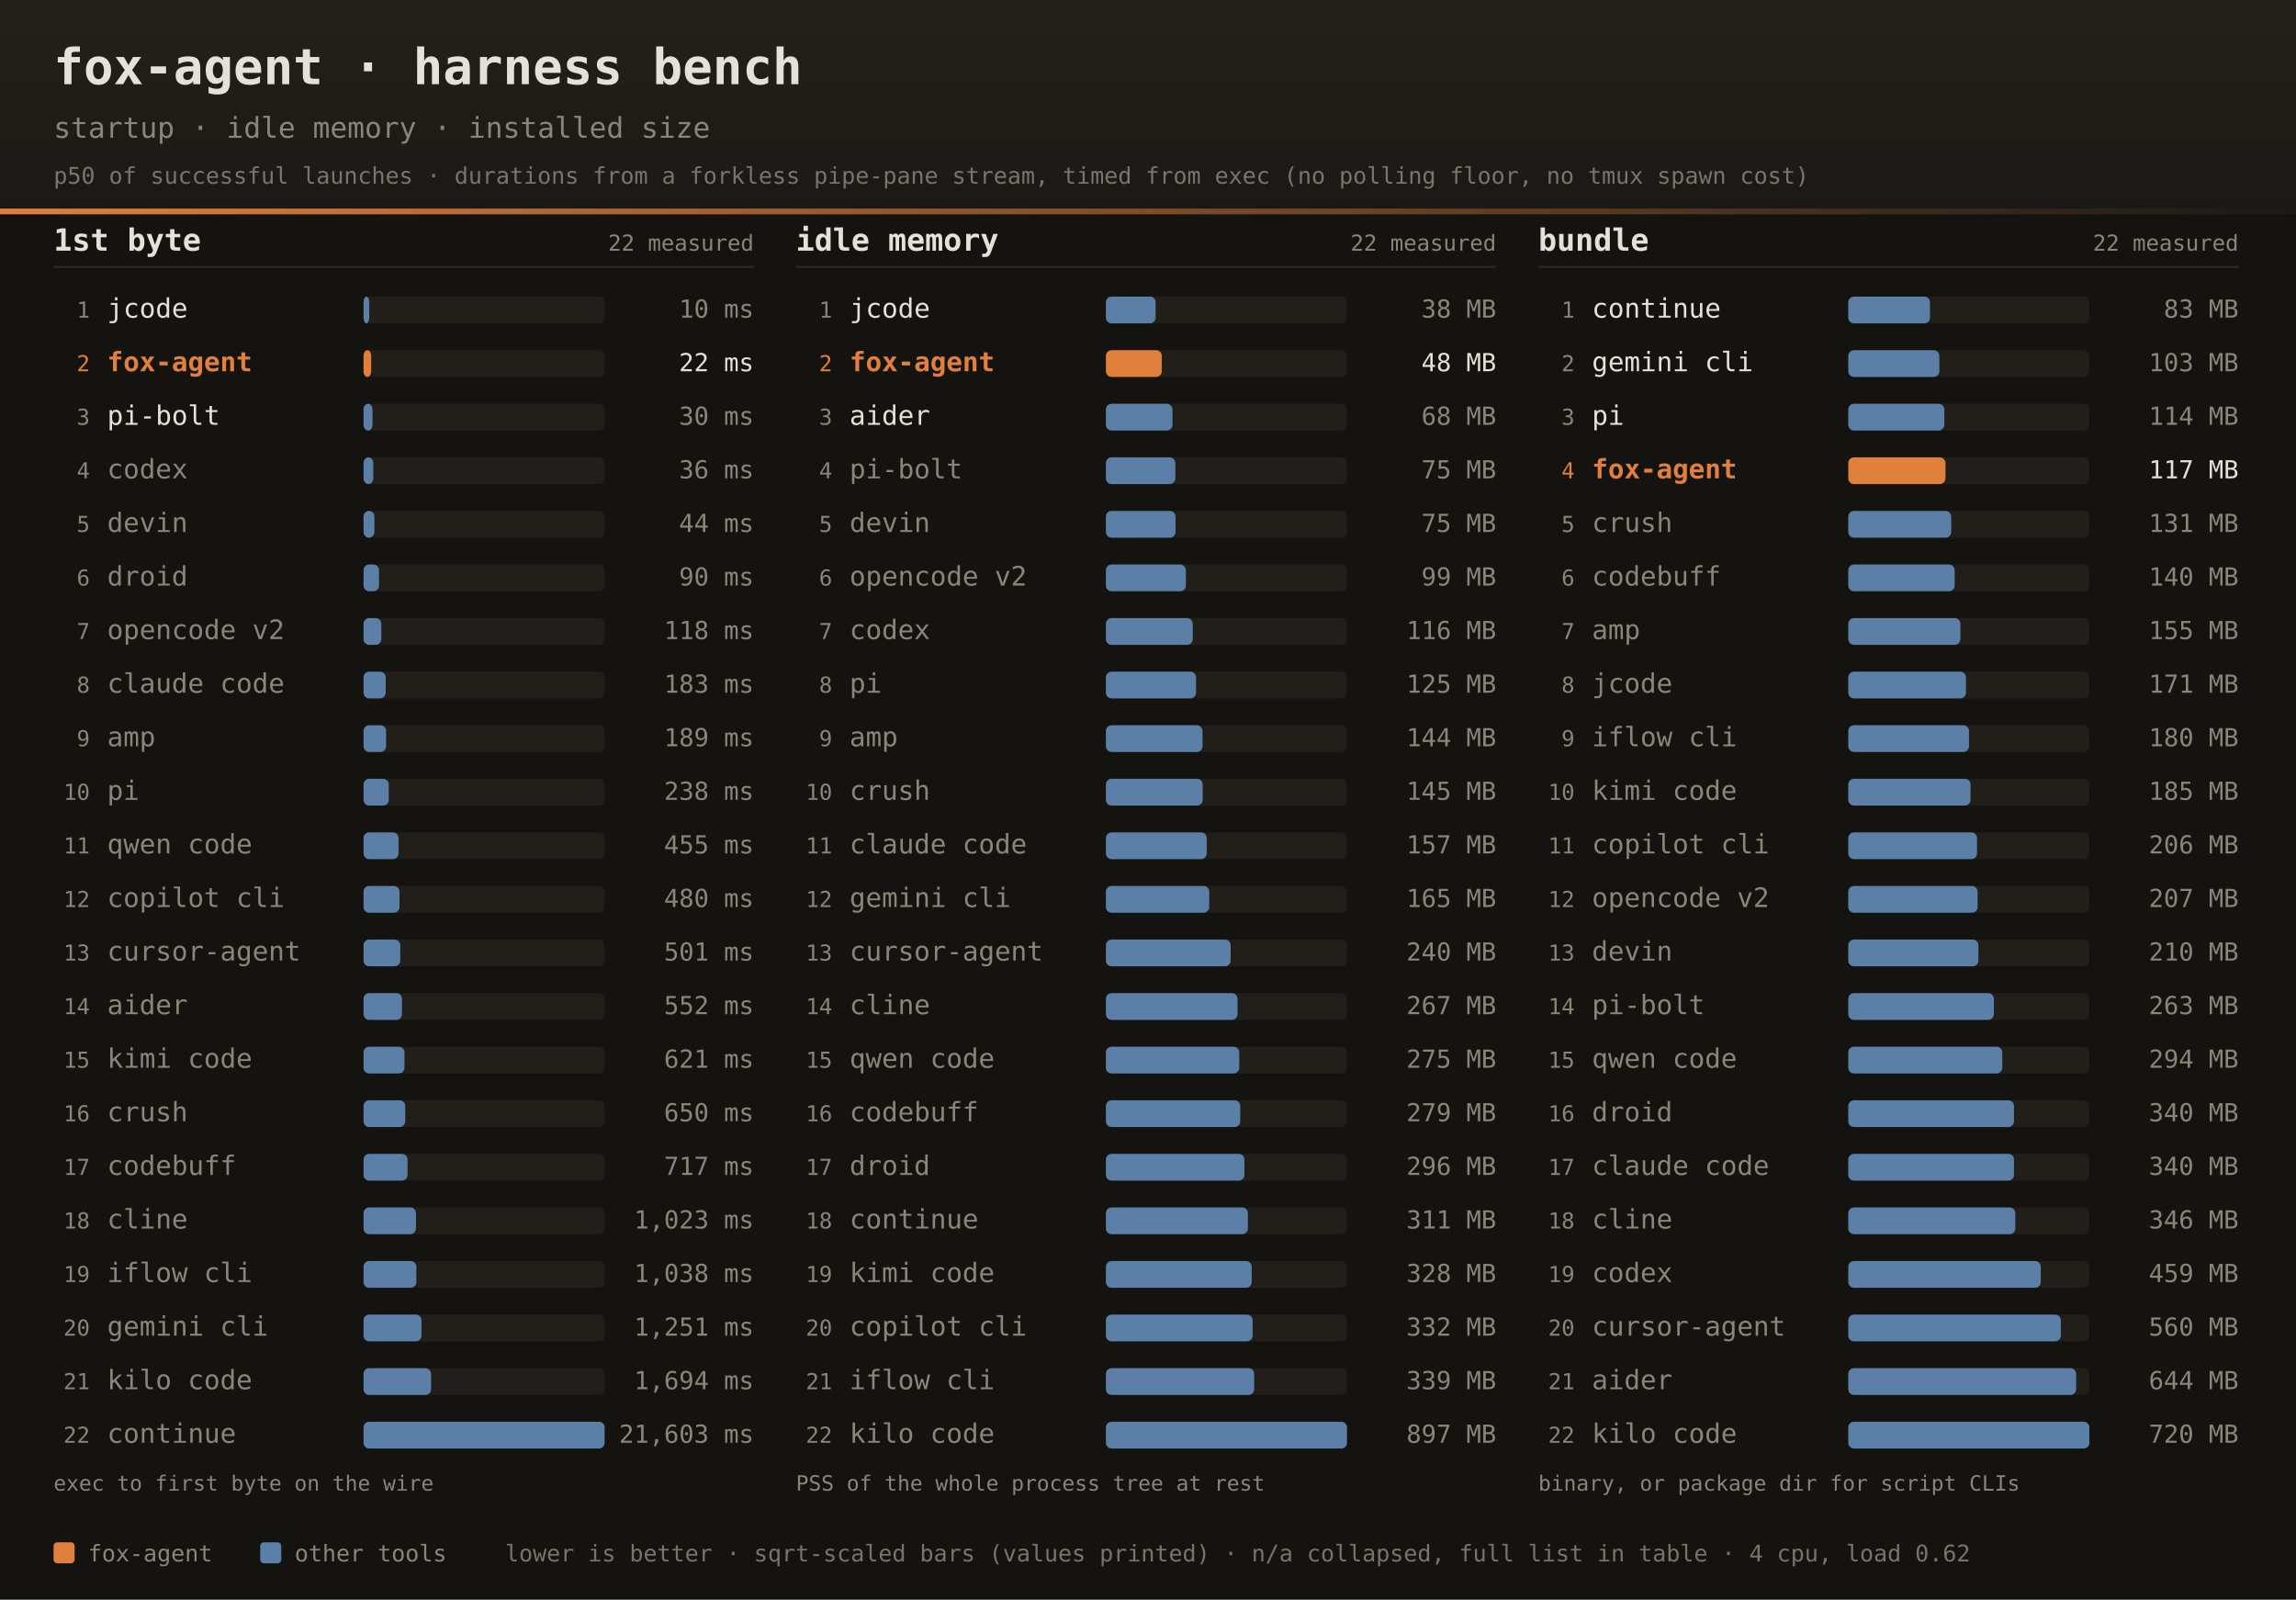
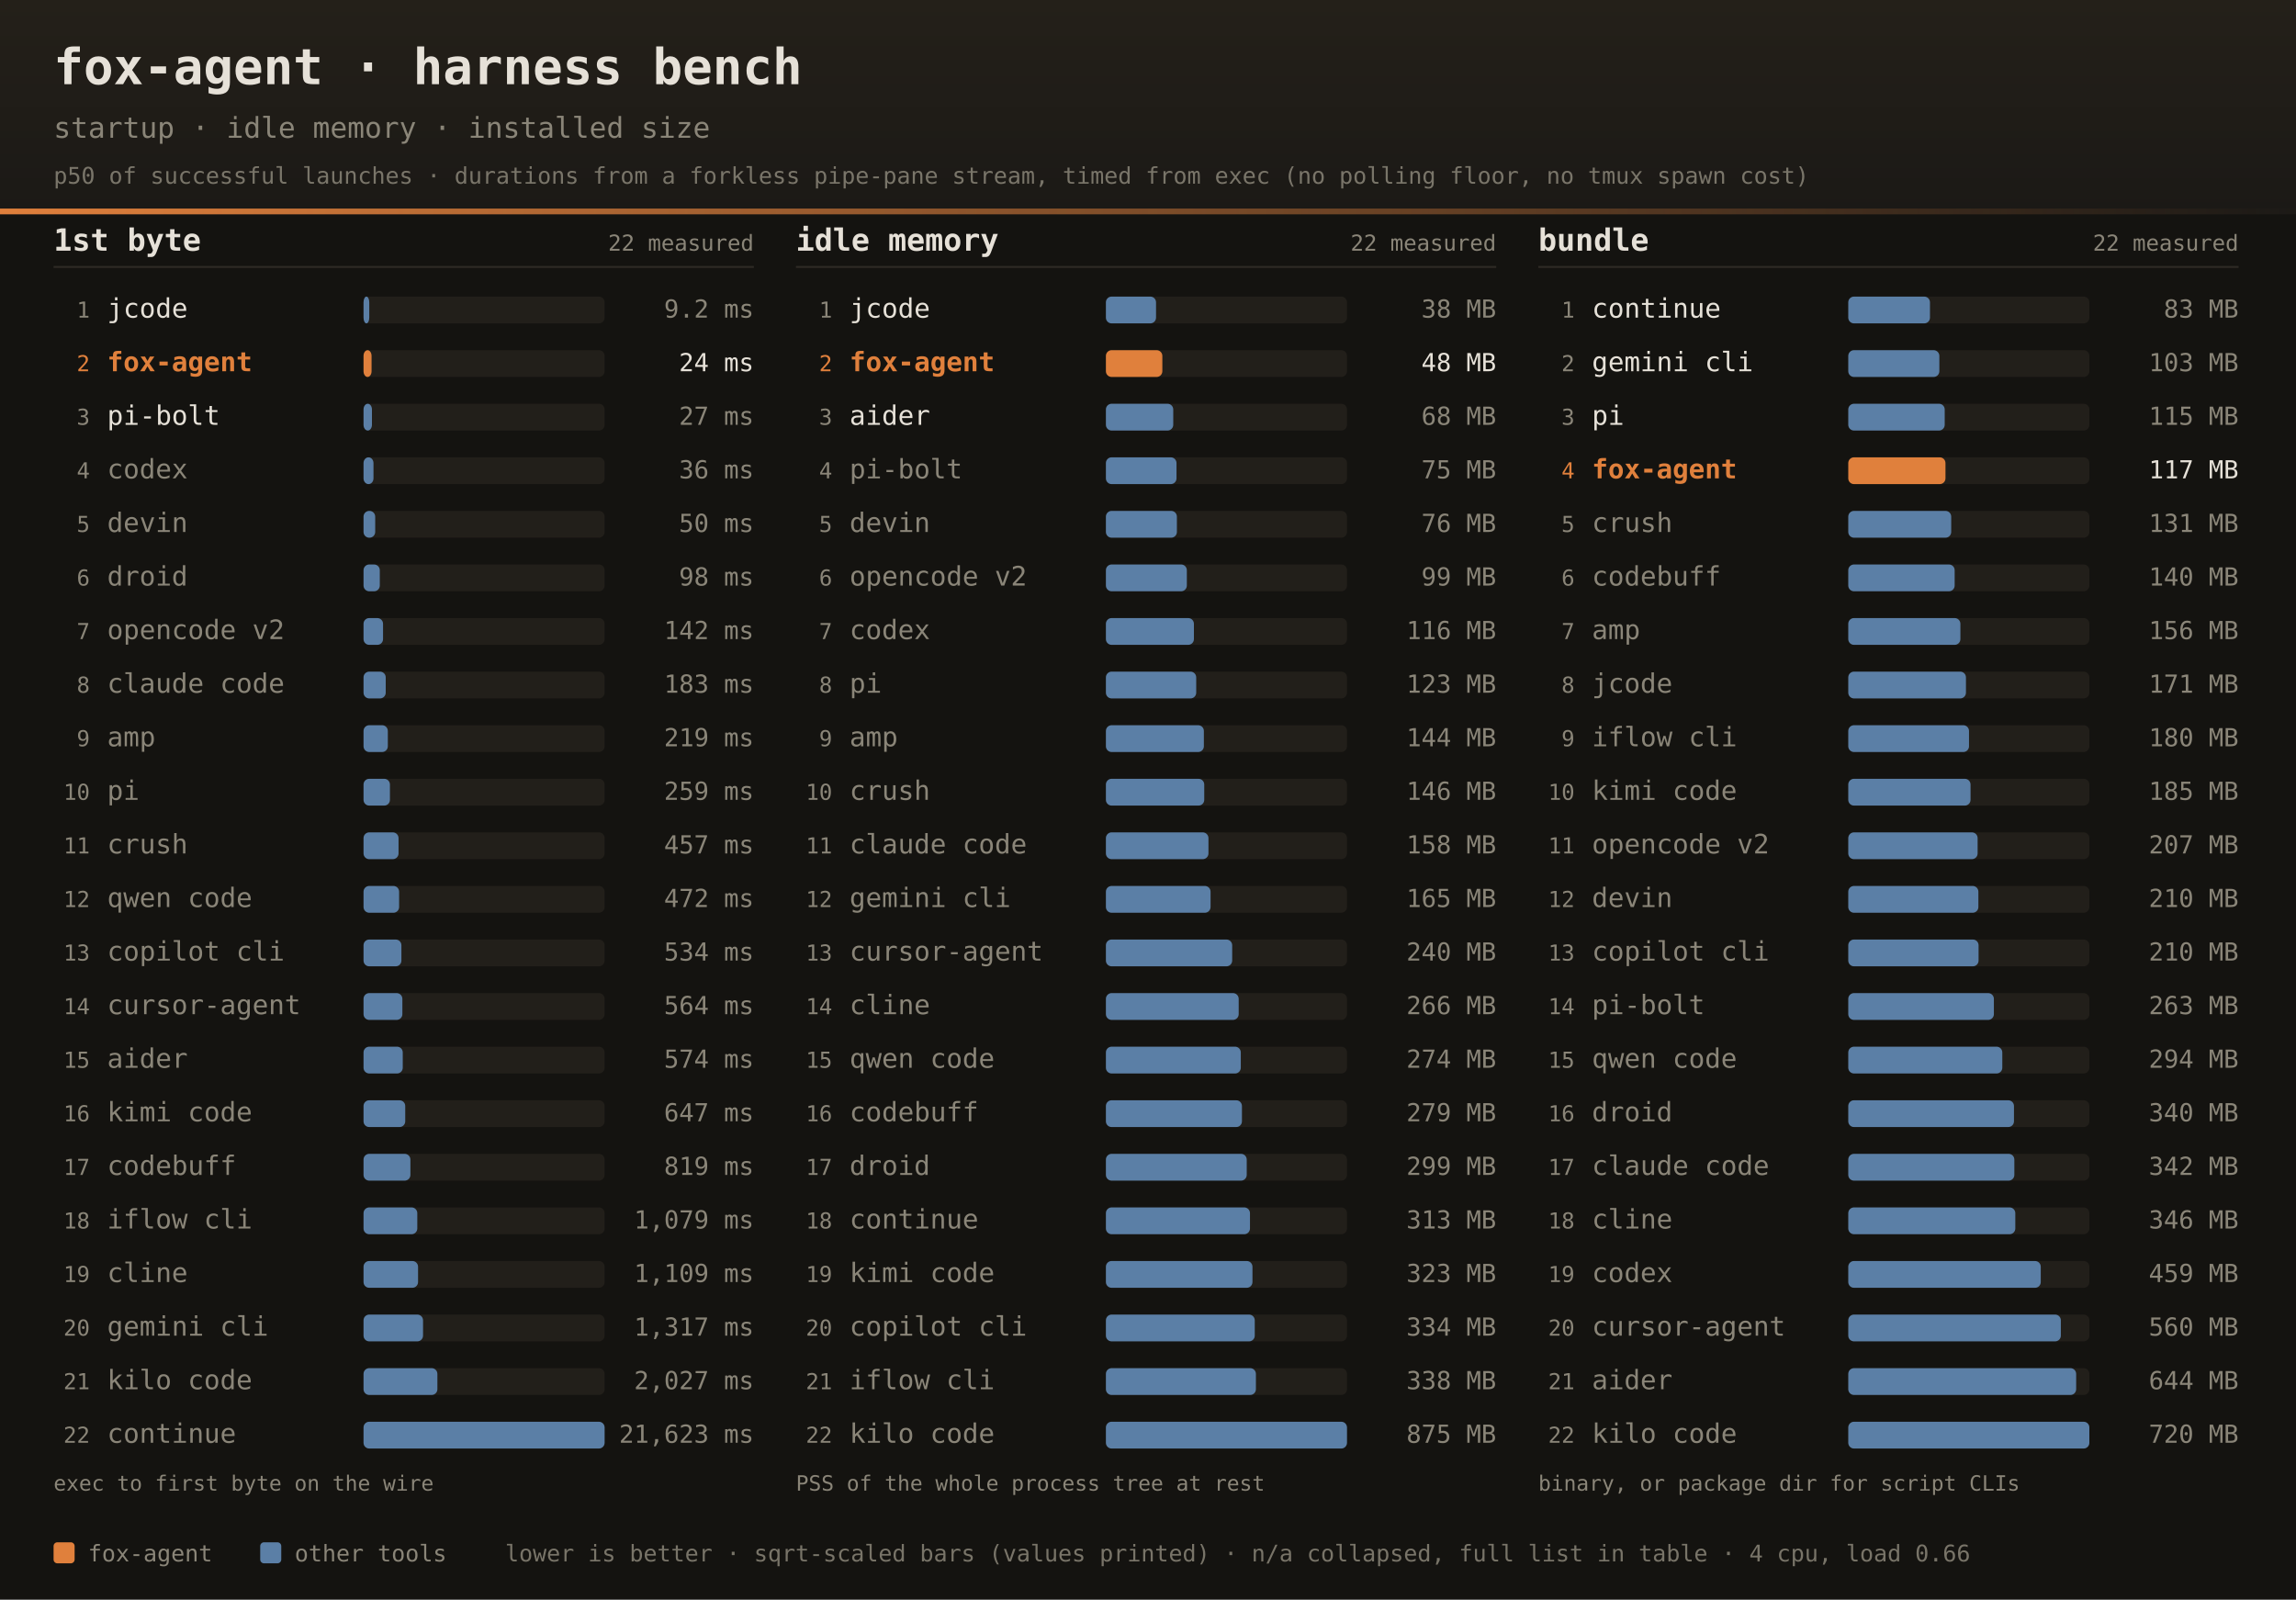
<svg xmlns="http://www.w3.org/2000/svg" width="1200" height="836" font-family="ui-monospace,SFMono-Regular,JetBrains Mono,Menlo,Consolas,monospace">
  <defs>
    <linearGradient id="dhdr" x1="0" y1="0" x2="0" y2="1">
      <stop offset="0" stop-color="#242019" />
      <stop offset="1" stop-color="#1b1916" />
    </linearGradient>
    <linearGradient id="drule" x1="0" y1="0" x2="1" y2="0">
      <stop offset="0" stop-color="#e0803c" />
      <stop offset="1" stop-color="#e0803c" stop-opacity="0" />
    </linearGradient>
  </defs>
  <rect width="1200" height="836" fill="#141310" />
  <rect width="1200" height="112" fill="url(#dhdr)" />
  <rect x="0" y="109" width="1200" height="3" fill="url(#drule)" />
  <text x="28" y="44" fill="#e6e1d8" font-size="26" font-weight="bold">fox-agent · harness bench</text>
  <text x="28" y="72" fill="#8a8578" font-size="15">startup · idle memory · installed size</text>
  <text x="28" y="96" fill="#8a8578" font-size="12" opacity="0.85">p50 of successful launches · durations from a forkless pipe-pane stream, timed from exec (no polling floor, no tmux spawn cost)</text>
  <text x="28" y="131" fill="#e6e1d8" font-size="16" font-weight="bold">1st byte</text>
  <text x="394" y="131" text-anchor="end" fill="#8a8578" font-size="11.5">22 measured</text>
  <rect x="28" y="139" width="366" height="1" fill="#2e2b25" />
  <text x="47" y="166.0" text-anchor="end" fill="#8a8578" font-size="11.5">1</text>
  <text x="56" y="166.0" fill="#e6e1d8" font-size="14">jcode</text>
  <rect x="190" y="155.0" width="126" height="14" rx="3" fill="#221f1a" />
  <rect x="190" y="155.0" width="3.0" height="14" rx="3" fill="#5b7fa6" />
-   <text x="394" y="166.0" text-anchor="end" fill="#8a8578" font-size="13">10 ms</text>
+   <text x="394" y="166.0" text-anchor="end" fill="#8a8578" font-size="13">9.2 ms</text>
  <text x="47" y="194.0" text-anchor="end" fill="#e0803c" font-size="11.5">2</text>
  <text x="56" y="194.0" fill="#e0803c" font-size="14" font-weight="bold">fox-agent</text>
  <rect x="190" y="183.0" width="126" height="14" rx="3" fill="#221f1a" />
-   <rect x="190" y="183.0" width="4.0" height="14" rx="3" fill="#e0803c" />
-   <text x="394" y="194.0" text-anchor="end" fill="#e6e1d8" font-size="13">22 ms</text>
+   <rect x="190" y="183.0" width="4.2" height="14" rx="3" fill="#e0803c" />
+   <text x="394" y="194.0" text-anchor="end" fill="#e6e1d8" font-size="13">24 ms</text>
  <text x="47" y="222.0" text-anchor="end" fill="#8a8578" font-size="11.5">3</text>
  <text x="56" y="222.0" fill="#e6e1d8" font-size="14">pi-bolt</text>
  <rect x="190" y="211.0" width="126" height="14" rx="3" fill="#221f1a" />
-   <rect x="190" y="211.0" width="4.7" height="14" rx="3" fill="#5b7fa6" />
-   <text x="394" y="222.0" text-anchor="end" fill="#8a8578" font-size="13">30 ms</text>
+   <rect x="190" y="211.0" width="4.4" height="14" rx="3" fill="#5b7fa6" />
+   <text x="394" y="222.0" text-anchor="end" fill="#8a8578" font-size="13">27 ms</text>
  <text x="47" y="250.0" text-anchor="end" fill="#8a8578" font-size="11.5">4</text>
  <text x="56" y="250.0" fill="#8a8578" font-size="14">codex</text>
  <rect x="190" y="239.0" width="126" height="14" rx="3" fill="#221f1a" />
-   <rect x="190" y="239.0" width="5.1" height="14" rx="3" fill="#5b7fa6" />
+   <rect x="190" y="239.0" width="5.2" height="14" rx="3" fill="#5b7fa6" />
  <text x="394" y="250.0" text-anchor="end" fill="#8a8578" font-size="13">36 ms</text>
  <text x="47" y="278.0" text-anchor="end" fill="#8a8578" font-size="11.5">5</text>
  <text x="56" y="278.0" fill="#8a8578" font-size="14">devin</text>
  <rect x="190" y="267.0" width="126" height="14" rx="3" fill="#221f1a" />
-   <rect x="190" y="267.0" width="5.7" height="14" rx="3" fill="#5b7fa6" />
-   <text x="394" y="278.0" text-anchor="end" fill="#8a8578" font-size="13">44 ms</text>
+   <rect x="190" y="267.0" width="6.1" height="14" rx="3" fill="#5b7fa6" />
+   <text x="394" y="278.0" text-anchor="end" fill="#8a8578" font-size="13">50 ms</text>
  <text x="47" y="306.0" text-anchor="end" fill="#8a8578" font-size="11.5">6</text>
  <text x="56" y="306.0" fill="#8a8578" font-size="14">droid</text>
  <rect x="190" y="295.0" width="126" height="14" rx="3" fill="#221f1a" />
-   <rect x="190" y="295.0" width="8.1" height="14" rx="3" fill="#5b7fa6" />
-   <text x="394" y="306.0" text-anchor="end" fill="#8a8578" font-size="13">90 ms</text>
+   <rect x="190" y="295.0" width="8.5" height="14" rx="3" fill="#5b7fa6" />
+   <text x="394" y="306.0" text-anchor="end" fill="#8a8578" font-size="13">98 ms</text>
  <text x="47" y="334.0" text-anchor="end" fill="#8a8578" font-size="11.5">7</text>
  <text x="56" y="334.0" fill="#8a8578" font-size="14">opencode v2</text>
  <rect x="190" y="323.0" width="126" height="14" rx="3" fill="#221f1a" />
-   <rect x="190" y="323.0" width="9.3" height="14" rx="3" fill="#5b7fa6" />
-   <text x="394" y="334.0" text-anchor="end" fill="#8a8578" font-size="13">118 ms</text>
+   <rect x="190" y="323.0" width="10.2" height="14" rx="3" fill="#5b7fa6" />
+   <text x="394" y="334.0" text-anchor="end" fill="#8a8578" font-size="13">142 ms</text>
  <text x="47" y="362.0" text-anchor="end" fill="#8a8578" font-size="11.5">8</text>
  <text x="56" y="362.0" fill="#8a8578" font-size="14">claude code</text>
  <rect x="190" y="351.0" width="126" height="14" rx="3" fill="#221f1a" />
  <rect x="190" y="351.0" width="11.6" height="14" rx="3" fill="#5b7fa6" />
  <text x="394" y="362.0" text-anchor="end" fill="#8a8578" font-size="13">183 ms</text>
  <text x="47" y="390.0" text-anchor="end" fill="#8a8578" font-size="11.5">9</text>
  <text x="56" y="390.0" fill="#8a8578" font-size="14">amp</text>
  <rect x="190" y="379.0" width="126" height="14" rx="3" fill="#221f1a" />
-   <rect x="190" y="379.0" width="11.8" height="14" rx="3" fill="#5b7fa6" />
-   <text x="394" y="390.0" text-anchor="end" fill="#8a8578" font-size="13">189 ms</text>
+   <rect x="190" y="379.0" width="12.7" height="14" rx="3" fill="#5b7fa6" />
+   <text x="394" y="390.0" text-anchor="end" fill="#8a8578" font-size="13">219 ms</text>
  <text x="47" y="418.0" text-anchor="end" fill="#8a8578" font-size="11.5">10</text>
  <text x="56" y="418.0" fill="#8a8578" font-size="14">pi</text>
  <rect x="190" y="407.0" width="126" height="14" rx="3" fill="#221f1a" />
-   <rect x="190" y="407.0" width="13.2" height="14" rx="3" fill="#5b7fa6" />
-   <text x="394" y="418.0" text-anchor="end" fill="#8a8578" font-size="13">238 ms</text>
+   <rect x="190" y="407.0" width="13.8" height="14" rx="3" fill="#5b7fa6" />
+   <text x="394" y="418.0" text-anchor="end" fill="#8a8578" font-size="13">259 ms</text>
  <text x="47" y="446.0" text-anchor="end" fill="#8a8578" font-size="11.5">11</text>
-   <text x="56" y="446.0" fill="#8a8578" font-size="14">qwen code</text>
+   <text x="56" y="446.0" fill="#8a8578" font-size="14">crush</text>
  <rect x="190" y="435.0" width="126" height="14" rx="3" fill="#221f1a" />
  <rect x="190" y="435.0" width="18.3" height="14" rx="3" fill="#5b7fa6" />
-   <text x="394" y="446.0" text-anchor="end" fill="#8a8578" font-size="13">455 ms</text>
+   <text x="394" y="446.0" text-anchor="end" fill="#8a8578" font-size="13">457 ms</text>
  <text x="47" y="474.0" text-anchor="end" fill="#8a8578" font-size="11.5">12</text>
-   <text x="56" y="474.0" fill="#8a8578" font-size="14">copilot cli</text>
+   <text x="56" y="474.0" fill="#8a8578" font-size="14">qwen code</text>
  <rect x="190" y="463.0" width="126" height="14" rx="3" fill="#221f1a" />
-   <rect x="190" y="463.0" width="18.8" height="14" rx="3" fill="#5b7fa6" />
-   <text x="394" y="474.0" text-anchor="end" fill="#8a8578" font-size="13">480 ms</text>
+   <rect x="190" y="463.0" width="18.6" height="14" rx="3" fill="#5b7fa6" />
+   <text x="394" y="474.0" text-anchor="end" fill="#8a8578" font-size="13">472 ms</text>
  <text x="47" y="502.0" text-anchor="end" fill="#8a8578" font-size="11.5">13</text>
-   <text x="56" y="502.0" fill="#8a8578" font-size="14">cursor-agent</text>
+   <text x="56" y="502.0" fill="#8a8578" font-size="14">copilot cli</text>
  <rect x="190" y="491.0" width="126" height="14" rx="3" fill="#221f1a" />
-   <rect x="190" y="491.0" width="19.2" height="14" rx="3" fill="#5b7fa6" />
-   <text x="394" y="502.0" text-anchor="end" fill="#8a8578" font-size="13">501 ms</text>
+   <rect x="190" y="491.0" width="19.8" height="14" rx="3" fill="#5b7fa6" />
+   <text x="394" y="502.0" text-anchor="end" fill="#8a8578" font-size="13">534 ms</text>
  <text x="47" y="530.0" text-anchor="end" fill="#8a8578" font-size="11.5">14</text>
-   <text x="56" y="530.0" fill="#8a8578" font-size="14">aider</text>
+   <text x="56" y="530.0" fill="#8a8578" font-size="14">cursor-agent</text>
  <rect x="190" y="519.0" width="126" height="14" rx="3" fill="#221f1a" />
-   <rect x="190" y="519.0" width="20.1" height="14" rx="3" fill="#5b7fa6" />
-   <text x="394" y="530.0" text-anchor="end" fill="#8a8578" font-size="13">552 ms</text>
+   <rect x="190" y="519.0" width="20.3" height="14" rx="3" fill="#5b7fa6" />
+   <text x="394" y="530.0" text-anchor="end" fill="#8a8578" font-size="13">564 ms</text>
  <text x="47" y="558.0" text-anchor="end" fill="#8a8578" font-size="11.5">15</text>
-   <text x="56" y="558.0" fill="#8a8578" font-size="14">kimi code</text>
+   <text x="56" y="558.0" fill="#8a8578" font-size="14">aider</text>
  <rect x="190" y="547.0" width="126" height="14" rx="3" fill="#221f1a" />
-   <rect x="190" y="547.0" width="21.4" height="14" rx="3" fill="#5b7fa6" />
-   <text x="394" y="558.0" text-anchor="end" fill="#8a8578" font-size="13">621 ms</text>
+   <rect x="190" y="547.0" width="20.5" height="14" rx="3" fill="#5b7fa6" />
+   <text x="394" y="558.0" text-anchor="end" fill="#8a8578" font-size="13">574 ms</text>
  <text x="47" y="586.0" text-anchor="end" fill="#8a8578" font-size="11.5">16</text>
-   <text x="56" y="586.0" fill="#8a8578" font-size="14">crush</text>
+   <text x="56" y="586.0" fill="#8a8578" font-size="14">kimi code</text>
  <rect x="190" y="575.0" width="126" height="14" rx="3" fill="#221f1a" />
  <rect x="190" y="575.0" width="21.8" height="14" rx="3" fill="#5b7fa6" />
-   <text x="394" y="586.0" text-anchor="end" fill="#8a8578" font-size="13">650 ms</text>
+   <text x="394" y="586.0" text-anchor="end" fill="#8a8578" font-size="13">647 ms</text>
  <text x="47" y="614.0" text-anchor="end" fill="#8a8578" font-size="11.5">17</text>
  <text x="56" y="614.0" fill="#8a8578" font-size="14">codebuff</text>
  <rect x="190" y="603.0" width="126" height="14" rx="3" fill="#221f1a" />
-   <rect x="190" y="603.0" width="23.0" height="14" rx="3" fill="#5b7fa6" />
-   <text x="394" y="614.0" text-anchor="end" fill="#8a8578" font-size="13">717 ms</text>
+   <rect x="190" y="603.0" width="24.5" height="14" rx="3" fill="#5b7fa6" />
+   <text x="394" y="614.0" text-anchor="end" fill="#8a8578" font-size="13">819 ms</text>
  <text x="47" y="642.0" text-anchor="end" fill="#8a8578" font-size="11.5">18</text>
-   <text x="56" y="642.0" fill="#8a8578" font-size="14">cline</text>
+   <text x="56" y="642.0" fill="#8a8578" font-size="14">iflow cli</text>
  <rect x="190" y="631.0" width="126" height="14" rx="3" fill="#221f1a" />
-   <rect x="190" y="631.0" width="27.4" height="14" rx="3" fill="#5b7fa6" />
-   <text x="394" y="642.0" text-anchor="end" fill="#8a8578" font-size="13">1,023 ms</text>
+   <rect x="190" y="631.0" width="28.1" height="14" rx="3" fill="#5b7fa6" />
+   <text x="394" y="642.0" text-anchor="end" fill="#8a8578" font-size="13">1,079 ms</text>
  <text x="47" y="670.0" text-anchor="end" fill="#8a8578" font-size="11.5">19</text>
-   <text x="56" y="670.0" fill="#8a8578" font-size="14">iflow cli</text>
+   <text x="56" y="670.0" fill="#8a8578" font-size="14">cline</text>
  <rect x="190" y="659.0" width="126" height="14" rx="3" fill="#221f1a" />
-   <rect x="190" y="659.0" width="27.6" height="14" rx="3" fill="#5b7fa6" />
-   <text x="394" y="670.0" text-anchor="end" fill="#8a8578" font-size="13">1,038 ms</text>
+   <rect x="190" y="659.0" width="28.5" height="14" rx="3" fill="#5b7fa6" />
+   <text x="394" y="670.0" text-anchor="end" fill="#8a8578" font-size="13">1,109 ms</text>
  <text x="47" y="698.0" text-anchor="end" fill="#8a8578" font-size="11.5">20</text>
  <text x="56" y="698.0" fill="#8a8578" font-size="14">gemini cli</text>
  <rect x="190" y="687.0" width="126" height="14" rx="3" fill="#221f1a" />
-   <rect x="190" y="687.0" width="30.3" height="14" rx="3" fill="#5b7fa6" />
-   <text x="394" y="698.0" text-anchor="end" fill="#8a8578" font-size="13">1,251 ms</text>
+   <rect x="190" y="687.0" width="31.1" height="14" rx="3" fill="#5b7fa6" />
+   <text x="394" y="698.0" text-anchor="end" fill="#8a8578" font-size="13">1,317 ms</text>
  <text x="47" y="726.0" text-anchor="end" fill="#8a8578" font-size="11.5">21</text>
  <text x="56" y="726.0" fill="#8a8578" font-size="14">kilo code</text>
  <rect x="190" y="715.0" width="126" height="14" rx="3" fill="#221f1a" />
-   <rect x="190" y="715.0" width="35.3" height="14" rx="3" fill="#5b7fa6" />
-   <text x="394" y="726.0" text-anchor="end" fill="#8a8578" font-size="13">1,694 ms</text>
+   <rect x="190" y="715.0" width="38.6" height="14" rx="3" fill="#5b7fa6" />
+   <text x="394" y="726.0" text-anchor="end" fill="#8a8578" font-size="13">2,027 ms</text>
  <text x="47" y="754.0" text-anchor="end" fill="#8a8578" font-size="11.5">22</text>
  <text x="56" y="754.0" fill="#8a8578" font-size="14">continue</text>
  <rect x="190" y="743.0" width="126" height="14" rx="3" fill="#221f1a" />
  <rect x="190" y="743.0" width="126.0" height="14" rx="3" fill="#5b7fa6" />
-   <text x="394" y="754.0" text-anchor="end" fill="#8a8578" font-size="13">21,603 ms</text>
+   <text x="394" y="754.0" text-anchor="end" fill="#8a8578" font-size="13">21,623 ms</text>
  <text x="28" y="779" fill="#8a8578" font-size="11">exec to first byte on the wire</text>
  <text x="416" y="131" fill="#e6e1d8" font-size="16" font-weight="bold">idle memory</text>
  <text x="782" y="131" text-anchor="end" fill="#8a8578" font-size="11.5">22 measured</text>
  <rect x="416" y="139" width="366" height="1" fill="#2e2b25" />
  <text x="435" y="166.0" text-anchor="end" fill="#8a8578" font-size="11.5">1</text>
  <text x="444" y="166.0" fill="#e6e1d8" font-size="14">jcode</text>
  <rect x="578" y="155.0" width="126" height="14" rx="3" fill="#221f1a" />
-   <rect x="578" y="155.0" width="26.0" height="14" rx="3" fill="#5b7fa6" />
+   <rect x="578" y="155.0" width="26.2" height="14" rx="3" fill="#5b7fa6" />
  <text x="782" y="166.0" text-anchor="end" fill="#8a8578" font-size="13">38 MB</text>
  <text x="435" y="194.0" text-anchor="end" fill="#e0803c" font-size="11.5">2</text>
  <text x="444" y="194.0" fill="#e0803c" font-size="14" font-weight="bold">fox-agent</text>
  <rect x="578" y="183.0" width="126" height="14" rx="3" fill="#221f1a" />
-   <rect x="578" y="183.0" width="29.2" height="14" rx="3" fill="#e0803c" />
+   <rect x="578" y="183.0" width="29.5" height="14" rx="3" fill="#e0803c" />
  <text x="782" y="194.0" text-anchor="end" fill="#e6e1d8" font-size="13">48 MB</text>
  <text x="435" y="222.0" text-anchor="end" fill="#8a8578" font-size="11.5">3</text>
  <text x="444" y="222.0" fill="#e6e1d8" font-size="14">aider</text>
  <rect x="578" y="211.0" width="126" height="14" rx="3" fill="#221f1a" />
-   <rect x="578" y="211.0" width="34.8" height="14" rx="3" fill="#5b7fa6" />
+   <rect x="578" y="211.0" width="35.2" height="14" rx="3" fill="#5b7fa6" />
  <text x="782" y="222.0" text-anchor="end" fill="#8a8578" font-size="13">68 MB</text>
  <text x="435" y="250.0" text-anchor="end" fill="#8a8578" font-size="11.5">4</text>
  <text x="444" y="250.0" fill="#8a8578" font-size="14">pi-bolt</text>
  <rect x="578" y="239.0" width="126" height="14" rx="3" fill="#221f1a" />
-   <rect x="578" y="239.0" width="36.3" height="14" rx="3" fill="#5b7fa6" />
+   <rect x="578" y="239.0" width="36.9" height="14" rx="3" fill="#5b7fa6" />
  <text x="782" y="250.0" text-anchor="end" fill="#8a8578" font-size="13">75 MB</text>
  <text x="435" y="278.0" text-anchor="end" fill="#8a8578" font-size="11.5">5</text>
  <text x="444" y="278.0" fill="#8a8578" font-size="14">devin</text>
  <rect x="578" y="267.0" width="126" height="14" rx="3" fill="#221f1a" />
-   <rect x="578" y="267.0" width="36.4" height="14" rx="3" fill="#5b7fa6" />
-   <text x="782" y="278.0" text-anchor="end" fill="#8a8578" font-size="13">75 MB</text>
+   <rect x="578" y="267.0" width="37.1" height="14" rx="3" fill="#5b7fa6" />
+   <text x="782" y="278.0" text-anchor="end" fill="#8a8578" font-size="13">76 MB</text>
  <text x="435" y="306.0" text-anchor="end" fill="#8a8578" font-size="11.5">6</text>
  <text x="444" y="306.0" fill="#8a8578" font-size="14">opencode v2</text>
  <rect x="578" y="295.0" width="126" height="14" rx="3" fill="#221f1a" />
-   <rect x="578" y="295.0" width="41.8" height="14" rx="3" fill="#5b7fa6" />
+   <rect x="578" y="295.0" width="42.3" height="14" rx="3" fill="#5b7fa6" />
  <text x="782" y="306.0" text-anchor="end" fill="#8a8578" font-size="13">99 MB</text>
  <text x="435" y="334.0" text-anchor="end" fill="#8a8578" font-size="11.5">7</text>
  <text x="444" y="334.0" fill="#8a8578" font-size="14">codex</text>
  <rect x="578" y="323.0" width="126" height="14" rx="3" fill="#221f1a" />
-   <rect x="578" y="323.0" width="45.4" height="14" rx="3" fill="#5b7fa6" />
+   <rect x="578" y="323.0" width="46.0" height="14" rx="3" fill="#5b7fa6" />
  <text x="782" y="334.0" text-anchor="end" fill="#8a8578" font-size="13">116 MB</text>
  <text x="435" y="362.0" text-anchor="end" fill="#8a8578" font-size="11.5">8</text>
  <text x="444" y="362.0" fill="#8a8578" font-size="14">pi</text>
  <rect x="578" y="351.0" width="126" height="14" rx="3" fill="#221f1a" />
-   <rect x="578" y="351.0" width="47.1" height="14" rx="3" fill="#5b7fa6" />
-   <text x="782" y="362.0" text-anchor="end" fill="#8a8578" font-size="13">125 MB</text>
+   <rect x="578" y="351.0" width="47.2" height="14" rx="3" fill="#5b7fa6" />
+   <text x="782" y="362.0" text-anchor="end" fill="#8a8578" font-size="13">123 MB</text>
  <text x="435" y="390.0" text-anchor="end" fill="#8a8578" font-size="11.5">9</text>
  <text x="444" y="390.0" fill="#8a8578" font-size="14">amp</text>
  <rect x="578" y="379.0" width="126" height="14" rx="3" fill="#221f1a" />
-   <rect x="578" y="379.0" width="50.5" height="14" rx="3" fill="#5b7fa6" />
+   <rect x="578" y="379.0" width="51.2" height="14" rx="3" fill="#5b7fa6" />
  <text x="782" y="390.0" text-anchor="end" fill="#8a8578" font-size="13">144 MB</text>
  <text x="435" y="418.0" text-anchor="end" fill="#8a8578" font-size="11.5">10</text>
  <text x="444" y="418.0" fill="#8a8578" font-size="14">crush</text>
  <rect x="578" y="407.0" width="126" height="14" rx="3" fill="#221f1a" />
-   <rect x="578" y="407.0" width="50.6" height="14" rx="3" fill="#5b7fa6" />
-   <text x="782" y="418.0" text-anchor="end" fill="#8a8578" font-size="13">145 MB</text>
+   <rect x="578" y="407.0" width="51.4" height="14" rx="3" fill="#5b7fa6" />
+   <text x="782" y="418.0" text-anchor="end" fill="#8a8578" font-size="13">146 MB</text>
  <text x="435" y="446.0" text-anchor="end" fill="#8a8578" font-size="11.5">11</text>
  <text x="444" y="446.0" fill="#8a8578" font-size="14">claude code</text>
  <rect x="578" y="435.0" width="126" height="14" rx="3" fill="#221f1a" />
-   <rect x="578" y="435.0" width="52.7" height="14" rx="3" fill="#5b7fa6" />
-   <text x="782" y="446.0" text-anchor="end" fill="#8a8578" font-size="13">157 MB</text>
+   <rect x="578" y="435.0" width="53.6" height="14" rx="3" fill="#5b7fa6" />
+   <text x="782" y="446.0" text-anchor="end" fill="#8a8578" font-size="13">158 MB</text>
  <text x="435" y="474.0" text-anchor="end" fill="#8a8578" font-size="11.5">12</text>
  <text x="444" y="474.0" fill="#8a8578" font-size="14">gemini cli</text>
  <rect x="578" y="463.0" width="126" height="14" rx="3" fill="#221f1a" />
-   <rect x="578" y="463.0" width="54.0" height="14" rx="3" fill="#5b7fa6" />
+   <rect x="578" y="463.0" width="54.7" height="14" rx="3" fill="#5b7fa6" />
  <text x="782" y="474.0" text-anchor="end" fill="#8a8578" font-size="13">165 MB</text>
  <text x="435" y="502.0" text-anchor="end" fill="#8a8578" font-size="11.5">13</text>
  <text x="444" y="502.0" fill="#8a8578" font-size="14">cursor-agent</text>
  <rect x="578" y="491.0" width="126" height="14" rx="3" fill="#221f1a" />
-   <rect x="578" y="491.0" width="65.2" height="14" rx="3" fill="#5b7fa6" />
+   <rect x="578" y="491.0" width="66.0" height="14" rx="3" fill="#5b7fa6" />
  <text x="782" y="502.0" text-anchor="end" fill="#8a8578" font-size="13">240 MB</text>
  <text x="435" y="530.0" text-anchor="end" fill="#8a8578" font-size="11.5">14</text>
  <text x="444" y="530.0" fill="#8a8578" font-size="14">cline</text>
  <rect x="578" y="519.0" width="126" height="14" rx="3" fill="#221f1a" />
-   <rect x="578" y="519.0" width="68.8" height="14" rx="3" fill="#5b7fa6" />
-   <text x="782" y="530.0" text-anchor="end" fill="#8a8578" font-size="13">267 MB</text>
+   <rect x="578" y="519.0" width="69.4" height="14" rx="3" fill="#5b7fa6" />
+   <text x="782" y="530.0" text-anchor="end" fill="#8a8578" font-size="13">266 MB</text>
  <text x="435" y="558.0" text-anchor="end" fill="#8a8578" font-size="11.5">15</text>
  <text x="444" y="558.0" fill="#8a8578" font-size="14">qwen code</text>
  <rect x="578" y="547.0" width="126" height="14" rx="3" fill="#221f1a" />
-   <rect x="578" y="547.0" width="69.7" height="14" rx="3" fill="#5b7fa6" />
-   <text x="782" y="558.0" text-anchor="end" fill="#8a8578" font-size="13">275 MB</text>
+   <rect x="578" y="547.0" width="70.5" height="14" rx="3" fill="#5b7fa6" />
+   <text x="782" y="558.0" text-anchor="end" fill="#8a8578" font-size="13">274 MB</text>
  <text x="435" y="586.0" text-anchor="end" fill="#8a8578" font-size="11.5">16</text>
  <text x="444" y="586.0" fill="#8a8578" font-size="14">codebuff</text>
  <rect x="578" y="575.0" width="126" height="14" rx="3" fill="#221f1a" />
-   <rect x="578" y="575.0" width="70.2" height="14" rx="3" fill="#5b7fa6" />
+   <rect x="578" y="575.0" width="71.1" height="14" rx="3" fill="#5b7fa6" />
  <text x="782" y="586.0" text-anchor="end" fill="#8a8578" font-size="13">279 MB</text>
  <text x="435" y="614.0" text-anchor="end" fill="#8a8578" font-size="11.5">17</text>
  <text x="444" y="614.0" fill="#8a8578" font-size="14">droid</text>
  <rect x="578" y="603.0" width="126" height="14" rx="3" fill="#221f1a" />
-   <rect x="578" y="603.0" width="72.4" height="14" rx="3" fill="#5b7fa6" />
-   <text x="782" y="614.0" text-anchor="end" fill="#8a8578" font-size="13">296 MB</text>
+   <rect x="578" y="603.0" width="73.6" height="14" rx="3" fill="#5b7fa6" />
+   <text x="782" y="614.0" text-anchor="end" fill="#8a8578" font-size="13">299 MB</text>
  <text x="435" y="642.0" text-anchor="end" fill="#8a8578" font-size="11.5">18</text>
  <text x="444" y="642.0" fill="#8a8578" font-size="14">continue</text>
  <rect x="578" y="631.0" width="126" height="14" rx="3" fill="#221f1a" />
-   <rect x="578" y="631.0" width="74.2" height="14" rx="3" fill="#5b7fa6" />
-   <text x="782" y="642.0" text-anchor="end" fill="#8a8578" font-size="13">311 MB</text>
+   <rect x="578" y="631.0" width="75.3" height="14" rx="3" fill="#5b7fa6" />
+   <text x="782" y="642.0" text-anchor="end" fill="#8a8578" font-size="13">313 MB</text>
  <text x="435" y="670.0" text-anchor="end" fill="#8a8578" font-size="11.5">19</text>
  <text x="444" y="670.0" fill="#8a8578" font-size="14">kimi code</text>
  <rect x="578" y="659.0" width="126" height="14" rx="3" fill="#221f1a" />
-   <rect x="578" y="659.0" width="76.2" height="14" rx="3" fill="#5b7fa6" />
-   <text x="782" y="670.0" text-anchor="end" fill="#8a8578" font-size="13">328 MB</text>
+   <rect x="578" y="659.0" width="76.6" height="14" rx="3" fill="#5b7fa6" />
+   <text x="782" y="670.0" text-anchor="end" fill="#8a8578" font-size="13">323 MB</text>
  <text x="435" y="698.0" text-anchor="end" fill="#8a8578" font-size="11.5">20</text>
  <text x="444" y="698.0" fill="#8a8578" font-size="14">copilot cli</text>
  <rect x="578" y="687.0" width="126" height="14" rx="3" fill="#221f1a" />
-   <rect x="578" y="687.0" width="76.7" height="14" rx="3" fill="#5b7fa6" />
-   <text x="782" y="698.0" text-anchor="end" fill="#8a8578" font-size="13">332 MB</text>
+   <rect x="578" y="687.0" width="77.8" height="14" rx="3" fill="#5b7fa6" />
+   <text x="782" y="698.0" text-anchor="end" fill="#8a8578" font-size="13">334 MB</text>
  <text x="435" y="726.0" text-anchor="end" fill="#8a8578" font-size="11.5">21</text>
  <text x="444" y="726.0" fill="#8a8578" font-size="14">iflow cli</text>
  <rect x="578" y="715.0" width="126" height="14" rx="3" fill="#221f1a" />
-   <rect x="578" y="715.0" width="77.5" height="14" rx="3" fill="#5b7fa6" />
-   <text x="782" y="726.0" text-anchor="end" fill="#8a8578" font-size="13">339 MB</text>
+   <rect x="578" y="715.0" width="78.4" height="14" rx="3" fill="#5b7fa6" />
+   <text x="782" y="726.0" text-anchor="end" fill="#8a8578" font-size="13">338 MB</text>
  <text x="435" y="754.0" text-anchor="end" fill="#8a8578" font-size="11.5">22</text>
  <text x="444" y="754.0" fill="#8a8578" font-size="14">kilo code</text>
  <rect x="578" y="743.0" width="126" height="14" rx="3" fill="#221f1a" />
  <rect x="578" y="743.0" width="126.0" height="14" rx="3" fill="#5b7fa6" />
-   <text x="782" y="754.0" text-anchor="end" fill="#8a8578" font-size="13">897 MB</text>
+   <text x="782" y="754.0" text-anchor="end" fill="#8a8578" font-size="13">875 MB</text>
  <text x="416" y="779" fill="#8a8578" font-size="11">PSS of the whole process tree at rest</text>
  <text x="804" y="131" fill="#e6e1d8" font-size="16" font-weight="bold">bundle</text>
  <text x="1170" y="131" text-anchor="end" fill="#8a8578" font-size="11.5">22 measured</text>
  <rect x="804" y="139" width="366" height="1" fill="#2e2b25" />
  <text x="823" y="166.0" text-anchor="end" fill="#8a8578" font-size="11.5">1</text>
  <text x="832" y="166.0" fill="#e6e1d8" font-size="14">continue</text>
  <rect x="966" y="155.0" width="126" height="14" rx="3" fill="#221f1a" />
  <rect x="966" y="155.0" width="42.7" height="14" rx="3" fill="#5b7fa6" />
  <text x="1170" y="166.0" text-anchor="end" fill="#8a8578" font-size="13">83 MB</text>
  <text x="823" y="194.0" text-anchor="end" fill="#8a8578" font-size="11.5">2</text>
  <text x="832" y="194.0" fill="#e6e1d8" font-size="14">gemini cli</text>
  <rect x="966" y="183.0" width="126" height="14" rx="3" fill="#221f1a" />
  <rect x="966" y="183.0" width="47.6" height="14" rx="3" fill="#5b7fa6" />
  <text x="1170" y="194.0" text-anchor="end" fill="#8a8578" font-size="13">103 MB</text>
  <text x="823" y="222.0" text-anchor="end" fill="#8a8578" font-size="11.5">3</text>
  <text x="832" y="222.0" fill="#e6e1d8" font-size="14">pi</text>
  <rect x="966" y="211.0" width="126" height="14" rx="3" fill="#221f1a" />
-   <rect x="966" y="211.0" width="50.2" height="14" rx="3" fill="#5b7fa6" />
-   <text x="1170" y="222.0" text-anchor="end" fill="#8a8578" font-size="13">114 MB</text>
+   <rect x="966" y="211.0" width="50.4" height="14" rx="3" fill="#5b7fa6" />
+   <text x="1170" y="222.0" text-anchor="end" fill="#8a8578" font-size="13">115 MB</text>
  <text x="823" y="250.0" text-anchor="end" fill="#e0803c" font-size="11.5">4</text>
  <text x="832" y="250.0" fill="#e0803c" font-size="14" font-weight="bold">fox-agent</text>
  <rect x="966" y="239.0" width="126" height="14" rx="3" fill="#221f1a" />
  <rect x="966" y="239.0" width="50.8" height="14" rx="3" fill="#e0803c" />
  <text x="1170" y="250.0" text-anchor="end" fill="#e6e1d8" font-size="13">117 MB</text>
  <text x="823" y="278.0" text-anchor="end" fill="#8a8578" font-size="11.5">5</text>
  <text x="832" y="278.0" fill="#8a8578" font-size="14">crush</text>
  <rect x="966" y="267.0" width="126" height="14" rx="3" fill="#221f1a" />
  <rect x="966" y="267.0" width="53.8" height="14" rx="3" fill="#5b7fa6" />
  <text x="1170" y="278.0" text-anchor="end" fill="#8a8578" font-size="13">131 MB</text>
  <text x="823" y="306.0" text-anchor="end" fill="#8a8578" font-size="11.5">6</text>
  <text x="832" y="306.0" fill="#8a8578" font-size="14">codebuff</text>
  <rect x="966" y="295.0" width="126" height="14" rx="3" fill="#221f1a" />
  <rect x="966" y="295.0" width="55.6" height="14" rx="3" fill="#5b7fa6" />
  <text x="1170" y="306.0" text-anchor="end" fill="#8a8578" font-size="13">140 MB</text>
  <text x="823" y="334.0" text-anchor="end" fill="#8a8578" font-size="11.5">7</text>
  <text x="832" y="334.0" fill="#8a8578" font-size="14">amp</text>
  <rect x="966" y="323.0" width="126" height="14" rx="3" fill="#221f1a" />
  <rect x="966" y="323.0" width="58.6" height="14" rx="3" fill="#5b7fa6" />
-   <text x="1170" y="334.0" text-anchor="end" fill="#8a8578" font-size="13">155 MB</text>
+   <text x="1170" y="334.0" text-anchor="end" fill="#8a8578" font-size="13">156 MB</text>
  <text x="823" y="362.0" text-anchor="end" fill="#8a8578" font-size="11.5">8</text>
  <text x="832" y="362.0" fill="#8a8578" font-size="14">jcode</text>
  <rect x="966" y="351.0" width="126" height="14" rx="3" fill="#221f1a" />
  <rect x="966" y="351.0" width="61.5" height="14" rx="3" fill="#5b7fa6" />
  <text x="1170" y="362.0" text-anchor="end" fill="#8a8578" font-size="13">171 MB</text>
  <text x="823" y="390.0" text-anchor="end" fill="#8a8578" font-size="11.5">9</text>
  <text x="832" y="390.0" fill="#8a8578" font-size="14">iflow cli</text>
  <rect x="966" y="379.0" width="126" height="14" rx="3" fill="#221f1a" />
  <rect x="966" y="379.0" width="63.1" height="14" rx="3" fill="#5b7fa6" />
  <text x="1170" y="390.0" text-anchor="end" fill="#8a8578" font-size="13">180 MB</text>
  <text x="823" y="418.0" text-anchor="end" fill="#8a8578" font-size="11.5">10</text>
  <text x="832" y="418.0" fill="#8a8578" font-size="14">kimi code</text>
  <rect x="966" y="407.0" width="126" height="14" rx="3" fill="#221f1a" />
  <rect x="966" y="407.0" width="63.9" height="14" rx="3" fill="#5b7fa6" />
  <text x="1170" y="418.0" text-anchor="end" fill="#8a8578" font-size="13">185 MB</text>
  <text x="823" y="446.0" text-anchor="end" fill="#8a8578" font-size="11.5">11</text>
-   <text x="832" y="446.0" fill="#8a8578" font-size="14">copilot cli</text>
+   <text x="832" y="446.0" fill="#8a8578" font-size="14">opencode v2</text>
  <rect x="966" y="435.0" width="126" height="14" rx="3" fill="#221f1a" />
-   <rect x="966" y="435.0" width="67.3" height="14" rx="3" fill="#5b7fa6" />
-   <text x="1170" y="446.0" text-anchor="end" fill="#8a8578" font-size="13">206 MB</text>
+   <rect x="966" y="435.0" width="67.6" height="14" rx="3" fill="#5b7fa6" />
+   <text x="1170" y="446.0" text-anchor="end" fill="#8a8578" font-size="13">207 MB</text>
  <text x="823" y="474.0" text-anchor="end" fill="#8a8578" font-size="11.5">12</text>
-   <text x="832" y="474.0" fill="#8a8578" font-size="14">opencode v2</text>
+   <text x="832" y="474.0" fill="#8a8578" font-size="14">devin</text>
  <rect x="966" y="463.0" width="126" height="14" rx="3" fill="#221f1a" />
-   <rect x="966" y="463.0" width="67.6" height="14" rx="3" fill="#5b7fa6" />
-   <text x="1170" y="474.0" text-anchor="end" fill="#8a8578" font-size="13">207 MB</text>
+   <rect x="966" y="463.0" width="68.0" height="14" rx="3" fill="#5b7fa6" />
+   <text x="1170" y="474.0" text-anchor="end" fill="#8a8578" font-size="13">210 MB</text>
  <text x="823" y="502.0" text-anchor="end" fill="#8a8578" font-size="11.5">13</text>
-   <text x="832" y="502.0" fill="#8a8578" font-size="14">devin</text>
+   <text x="832" y="502.0" fill="#8a8578" font-size="14">copilot cli</text>
  <rect x="966" y="491.0" width="126" height="14" rx="3" fill="#221f1a" />
-   <rect x="966" y="491.0" width="68.0" height="14" rx="3" fill="#5b7fa6" />
+   <rect x="966" y="491.0" width="68.1" height="14" rx="3" fill="#5b7fa6" />
  <text x="1170" y="502.0" text-anchor="end" fill="#8a8578" font-size="13">210 MB</text>
  <text x="823" y="530.0" text-anchor="end" fill="#8a8578" font-size="11.5">14</text>
  <text x="832" y="530.0" fill="#8a8578" font-size="14">pi-bolt</text>
  <rect x="966" y="519.0" width="126" height="14" rx="3" fill="#221f1a" />
  <rect x="966" y="519.0" width="76.1" height="14" rx="3" fill="#5b7fa6" />
  <text x="1170" y="530.0" text-anchor="end" fill="#8a8578" font-size="13">263 MB</text>
  <text x="823" y="558.0" text-anchor="end" fill="#8a8578" font-size="11.5">15</text>
  <text x="832" y="558.0" fill="#8a8578" font-size="14">qwen code</text>
  <rect x="966" y="547.0" width="126" height="14" rx="3" fill="#221f1a" />
  <rect x="966" y="547.0" width="80.5" height="14" rx="3" fill="#5b7fa6" />
  <text x="1170" y="558.0" text-anchor="end" fill="#8a8578" font-size="13">294 MB</text>
  <text x="823" y="586.0" text-anchor="end" fill="#8a8578" font-size="11.5">16</text>
  <text x="832" y="586.0" fill="#8a8578" font-size="14">droid</text>
  <rect x="966" y="575.0" width="126" height="14" rx="3" fill="#221f1a" />
  <rect x="966" y="575.0" width="86.6" height="14" rx="3" fill="#5b7fa6" />
  <text x="1170" y="586.0" text-anchor="end" fill="#8a8578" font-size="13">340 MB</text>
  <text x="823" y="614.0" text-anchor="end" fill="#8a8578" font-size="11.5">17</text>
  <text x="832" y="614.0" fill="#8a8578" font-size="14">claude code</text>
  <rect x="966" y="603.0" width="126" height="14" rx="3" fill="#221f1a" />
-   <rect x="966" y="603.0" width="86.6" height="14" rx="3" fill="#5b7fa6" />
-   <text x="1170" y="614.0" text-anchor="end" fill="#8a8578" font-size="13">340 MB</text>
+   <rect x="966" y="603.0" width="86.8" height="14" rx="3" fill="#5b7fa6" />
+   <text x="1170" y="614.0" text-anchor="end" fill="#8a8578" font-size="13">342 MB</text>
  <text x="823" y="642.0" text-anchor="end" fill="#8a8578" font-size="11.5">18</text>
  <text x="832" y="642.0" fill="#8a8578" font-size="14">cline</text>
  <rect x="966" y="631.0" width="126" height="14" rx="3" fill="#221f1a" />
  <rect x="966" y="631.0" width="87.3" height="14" rx="3" fill="#5b7fa6" />
  <text x="1170" y="642.0" text-anchor="end" fill="#8a8578" font-size="13">346 MB</text>
  <text x="823" y="670.0" text-anchor="end" fill="#8a8578" font-size="11.5">19</text>
  <text x="832" y="670.0" fill="#8a8578" font-size="14">codex</text>
  <rect x="966" y="659.0" width="126" height="14" rx="3" fill="#221f1a" />
  <rect x="966" y="659.0" width="100.6" height="14" rx="3" fill="#5b7fa6" />
  <text x="1170" y="670.0" text-anchor="end" fill="#8a8578" font-size="13">459 MB</text>
  <text x="823" y="698.0" text-anchor="end" fill="#8a8578" font-size="11.5">20</text>
  <text x="832" y="698.0" fill="#8a8578" font-size="14">cursor-agent</text>
  <rect x="966" y="687.0" width="126" height="14" rx="3" fill="#221f1a" />
  <rect x="966" y="687.0" width="111.1" height="14" rx="3" fill="#5b7fa6" />
  <text x="1170" y="698.0" text-anchor="end" fill="#8a8578" font-size="13">560 MB</text>
  <text x="823" y="726.0" text-anchor="end" fill="#8a8578" font-size="11.5">21</text>
  <text x="832" y="726.0" fill="#8a8578" font-size="14">aider</text>
  <rect x="966" y="715.0" width="126" height="14" rx="3" fill="#221f1a" />
  <rect x="966" y="715.0" width="119.1" height="14" rx="3" fill="#5b7fa6" />
  <text x="1170" y="726.0" text-anchor="end" fill="#8a8578" font-size="13">644 MB</text>
  <text x="823" y="754.0" text-anchor="end" fill="#8a8578" font-size="11.5">22</text>
  <text x="832" y="754.0" fill="#8a8578" font-size="14">kilo code</text>
  <rect x="966" y="743.0" width="126" height="14" rx="3" fill="#221f1a" />
  <rect x="966" y="743.0" width="126.0" height="14" rx="3" fill="#5b7fa6" />
  <text x="1170" y="754.0" text-anchor="end" fill="#8a8578" font-size="13">720 MB</text>
  <text x="804" y="779" fill="#8a8578" font-size="11">binary, or package dir for script CLIs</text>
  <rect x="28" y="806" width="11" height="11" rx="2" fill="#e0803c" />
  <text x="46" y="816" fill="#8a8578" font-size="12">fox-agent</text>
  <rect x="136" y="806" width="11" height="11" rx="2" fill="#5b7fa6" />
  <text x="154" y="816" fill="#8a8578" font-size="12">other tools</text>
-   <text x="264" y="816" fill="#8a8578" font-size="12" opacity="0.85">lower is better · sqrt-scaled bars (values printed) · n/a collapsed, full list in table · 4 cpu, load 0.62</text>
+   <text x="264" y="816" fill="#8a8578" font-size="12" opacity="0.85">lower is better · sqrt-scaled bars (values printed) · n/a collapsed, full list in table · 4 cpu, load 0.66</text>
</svg>
